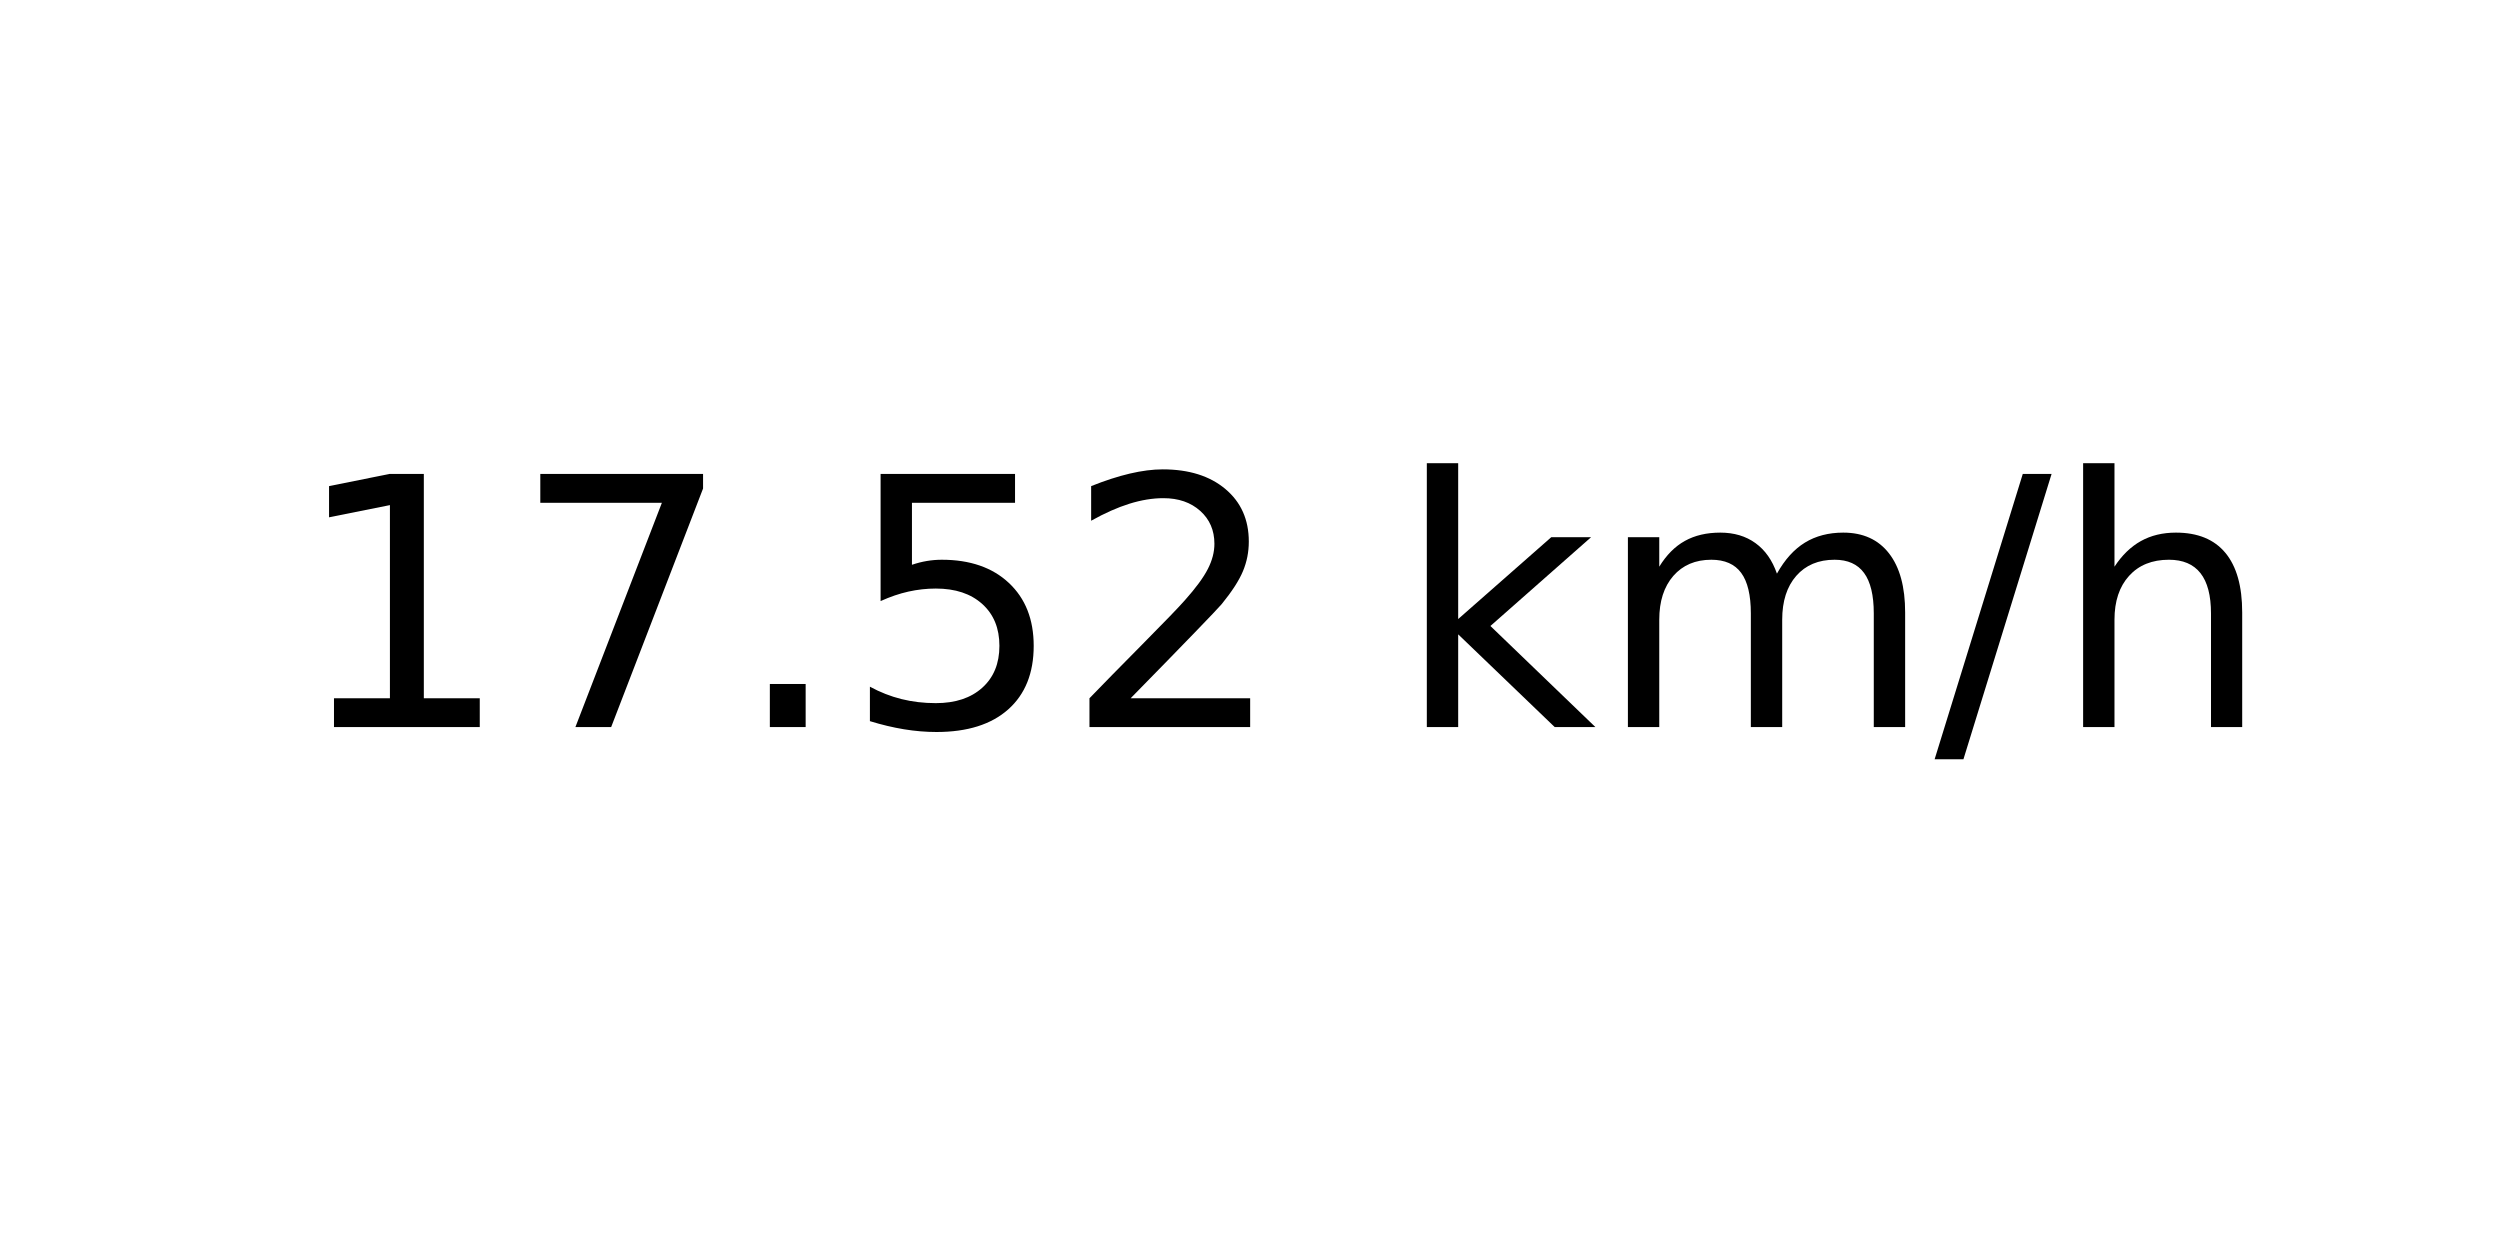
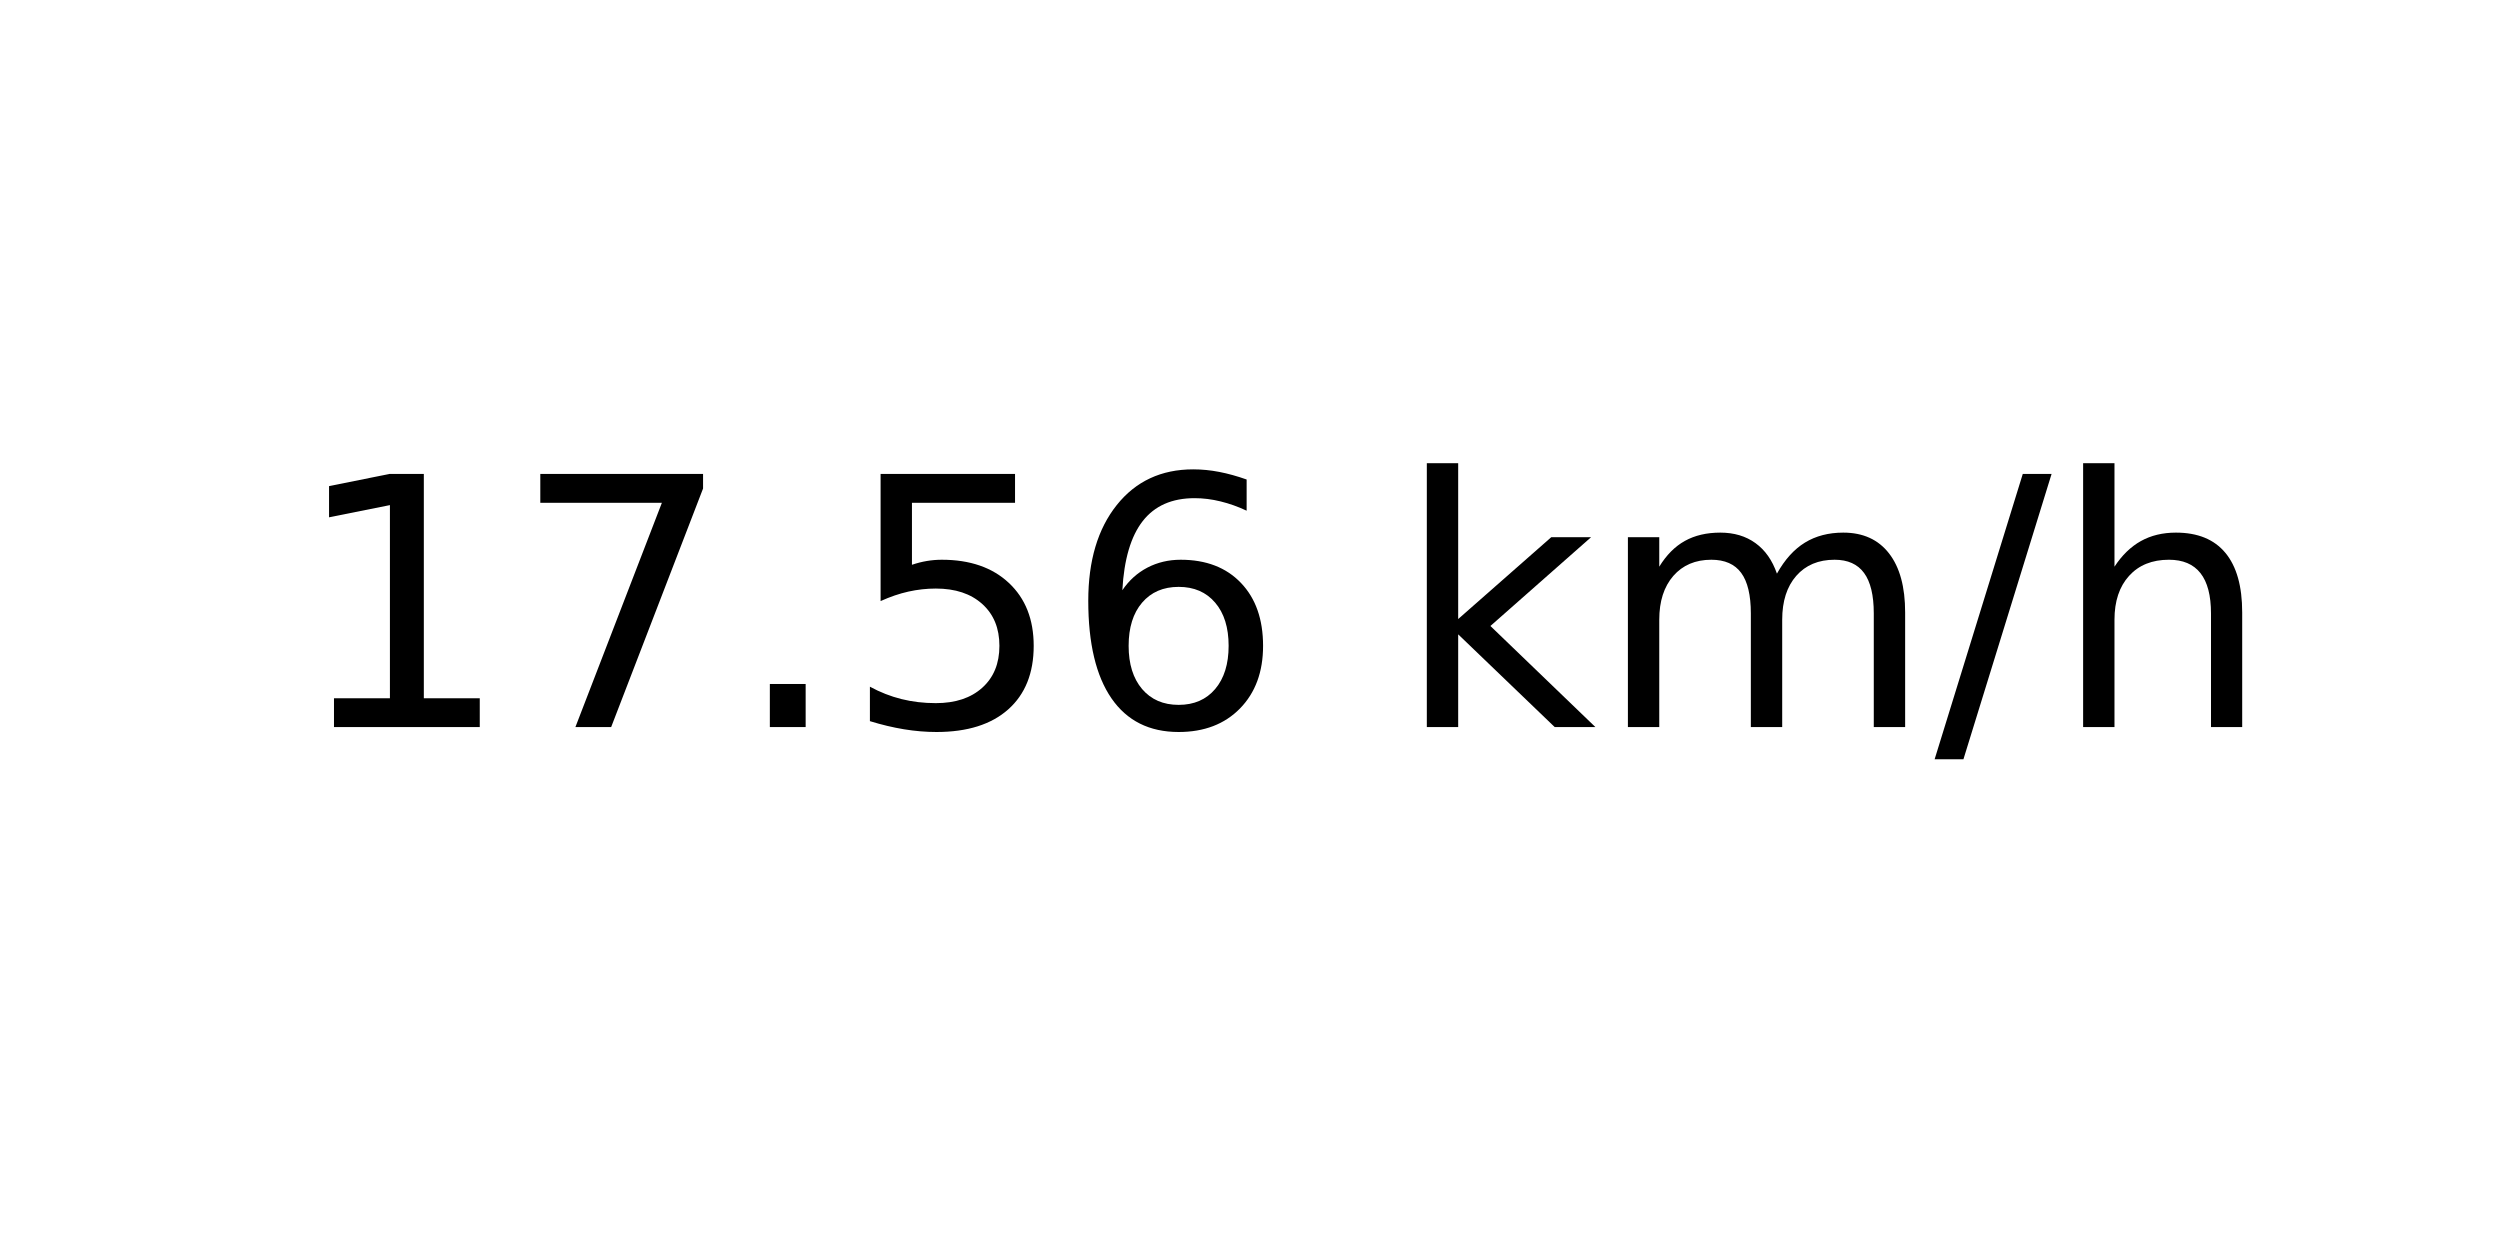
<svg xmlns="http://www.w3.org/2000/svg" xmlns:xlink="http://www.w3.org/1999/xlink" width="72pt" height="36pt" viewBox="0 0 72 36" version="1.1">
  <defs>
    <style type="text/css">*{stroke-linejoin: round; stroke-linecap: butt}</style>
  </defs>
  <g id="figure_1">
    <g id="axes_1">
      <g id="text_1">
        <g transform="translate(8.378125 20.93937) scale(0.1 -0.1)">
          <defs>
            <path id="DejaVuSans-31" d="M 794 531  L 1825 531  L 1825 4091  L 703 3866  L 703 4441  L 1819 4666  L 2450 4666  L 2450 531  L 3481 531  L 3481 0  L 794 0  L 794 531  z " transform="scale(0.015625)" />
            <path id="DejaVuSans-37" d="M 525 4666  L 3525 4666  L 3525 4397  L 1831 0  L 1172 0  L 2766 4134  L 525 4134  L 525 4666  z " transform="scale(0.015625)" />
            <path id="DejaVuSans-2e" d="M 684 794  L 1344 794  L 1344 0  L 684 0  L 684 794  z " transform="scale(0.015625)" />
            <path id="DejaVuSans-35" d="M 691 4666  L 3169 4666  L 3169 4134  L 1269 4134  L 1269 2991  Q 1406 3038 1543 3061  Q 1681 3084 1819 3084  Q 2600 3084 3056 2656  Q 3513 2228 3513 1497  Q 3513 744 3044 326  Q 2575 -91 1722 -91  Q 1428 -91 1123 -41  Q 819 9 494 109  L 494 744  Q 775 591 1075 516  Q 1375 441 1709 441  Q 2250 441 2565 725  Q 2881 1009 2881 1497  Q 2881 1984 2565 2268  Q 2250 2553 1709 2553  Q 1456 2553 1204 2497  Q 953 2441 691 2322  L 691 4666  z " transform="scale(0.015625)" />
-             <path id="DejaVuSans-32" d="M 1228 531  L 3431 531  L 3431 0  L 469 0  L 469 531  Q 828 903 1448 1529  Q 2069 2156 2228 2338  Q 2531 2678 2651 2914  Q 2772 3150 2772 3378  Q 2772 3750 2511 3984  Q 2250 4219 1831 4219  Q 1534 4219 1204 4116  Q 875 4013 500 3803  L 500 4441  Q 881 4594 1212 4672  Q 1544 4750 1819 4750  Q 2544 4750 2975 4387  Q 3406 4025 3406 3419  Q 3406 3131 3298 2873  Q 3191 2616 2906 2266  Q 2828 2175 2409 1742  Q 1991 1309 1228 531  z " transform="scale(0.015625)" />
+             <path id="DejaVuSans-36" d="M 2113 2584  Q 1688 2584 1439 2293  Q 1191 2003 1191 1497  Q 1191 994 1439 701  Q 1688 409 2113 409  Q 2538 409 2786 701  Q 3034 994 3034 1497  Q 3034 2003 2786 2293  Q 2538 2584 2113 2584  z M 3366 4563  L 3366 3988  Q 3128 4100 2886 4159  Q 2644 4219 2406 4219  Q 1781 4219 1451 3797  Q 1122 3375 1075 2522  Q 1259 2794 1537 2939  Q 1816 3084 2150 3084  Q 2853 3084 3261 2657  Q 3669 2231 3669 1497  Q 3669 778 3244 343  Q 2819 -91 2113 -91  Q 1303 -91 875 529  Q 447 1150 447 2328  Q 447 3434 972 4092  Q 1497 4750 2381 4750  Q 2619 4750 2861 4703  Q 3103 4656 3366 4563  z " transform="scale(0.015625)" />
            <path id="DejaVuSans-20" transform="scale(0.015625)" />
            <path id="DejaVuSans-6b" d="M 581 4863  L 1159 4863  L 1159 1991  L 2875 3500  L 3609 3500  L 1753 1863  L 3688 0  L 2938 0  L 1159 1709  L 1159 0  L 581 0  L 581 4863  z " transform="scale(0.015625)" />
            <path id="DejaVuSans-6d" d="M 3328 2828  Q 3544 3216 3844 3400  Q 4144 3584 4550 3584  Q 5097 3584 5394 3201  Q 5691 2819 5691 2113  L 5691 0  L 5113 0  L 5113 2094  Q 5113 2597 4934 2840  Q 4756 3084 4391 3084  Q 3944 3084 3684 2787  Q 3425 2491 3425 1978  L 3425 0  L 2847 0  L 2847 2094  Q 2847 2600 2669 2842  Q 2491 3084 2119 3084  Q 1678 3084 1418 2786  Q 1159 2488 1159 1978  L 1159 0  L 581 0  L 581 3500  L 1159 3500  L 1159 2956  Q 1356 3278 1631 3431  Q 1906 3584 2284 3584  Q 2666 3584 2933 3390  Q 3200 3197 3328 2828  z " transform="scale(0.015625)" />
            <path id="DejaVuSans-2f" d="M 1625 4666  L 2156 4666  L 531 -594  L 0 -594  L 1625 4666  z " transform="scale(0.015625)" />
            <path id="DejaVuSans-68" d="M 3513 2113  L 3513 0  L 2938 0  L 2938 2094  Q 2938 2591 2744 2837  Q 2550 3084 2163 3084  Q 1697 3084 1428 2787  Q 1159 2491 1159 1978  L 1159 0  L 581 0  L 581 4863  L 1159 4863  L 1159 2956  Q 1366 3272 1645 3428  Q 1925 3584 2291 3584  Q 2894 3584 3203 3211  Q 3513 2838 3513 2113  z " transform="scale(0.015625)" />
          </defs>
          <use xlink:href="#DejaVuSans-31" />
          <use xlink:href="#DejaVuSans-37" x="63.623" />
          <use xlink:href="#DejaVuSans-2e" x="127.246" />
          <use xlink:href="#DejaVuSans-35" x="159.033" />
-           <use xlink:href="#DejaVuSans-32" x="222.656" />
+           <use xlink:href="#DejaVuSans-36" x="222.656" />
          <use xlink:href="#DejaVuSans-20" x="286.279" />
          <use xlink:href="#DejaVuSans-6b" x="318.066" />
          <use xlink:href="#DejaVuSans-6d" x="375.977" />
          <use xlink:href="#DejaVuSans-2f" x="473.389" />
          <use xlink:href="#DejaVuSans-68" x="507.08" />
        </g>
      </g>
    </g>
  </g>
</svg>
